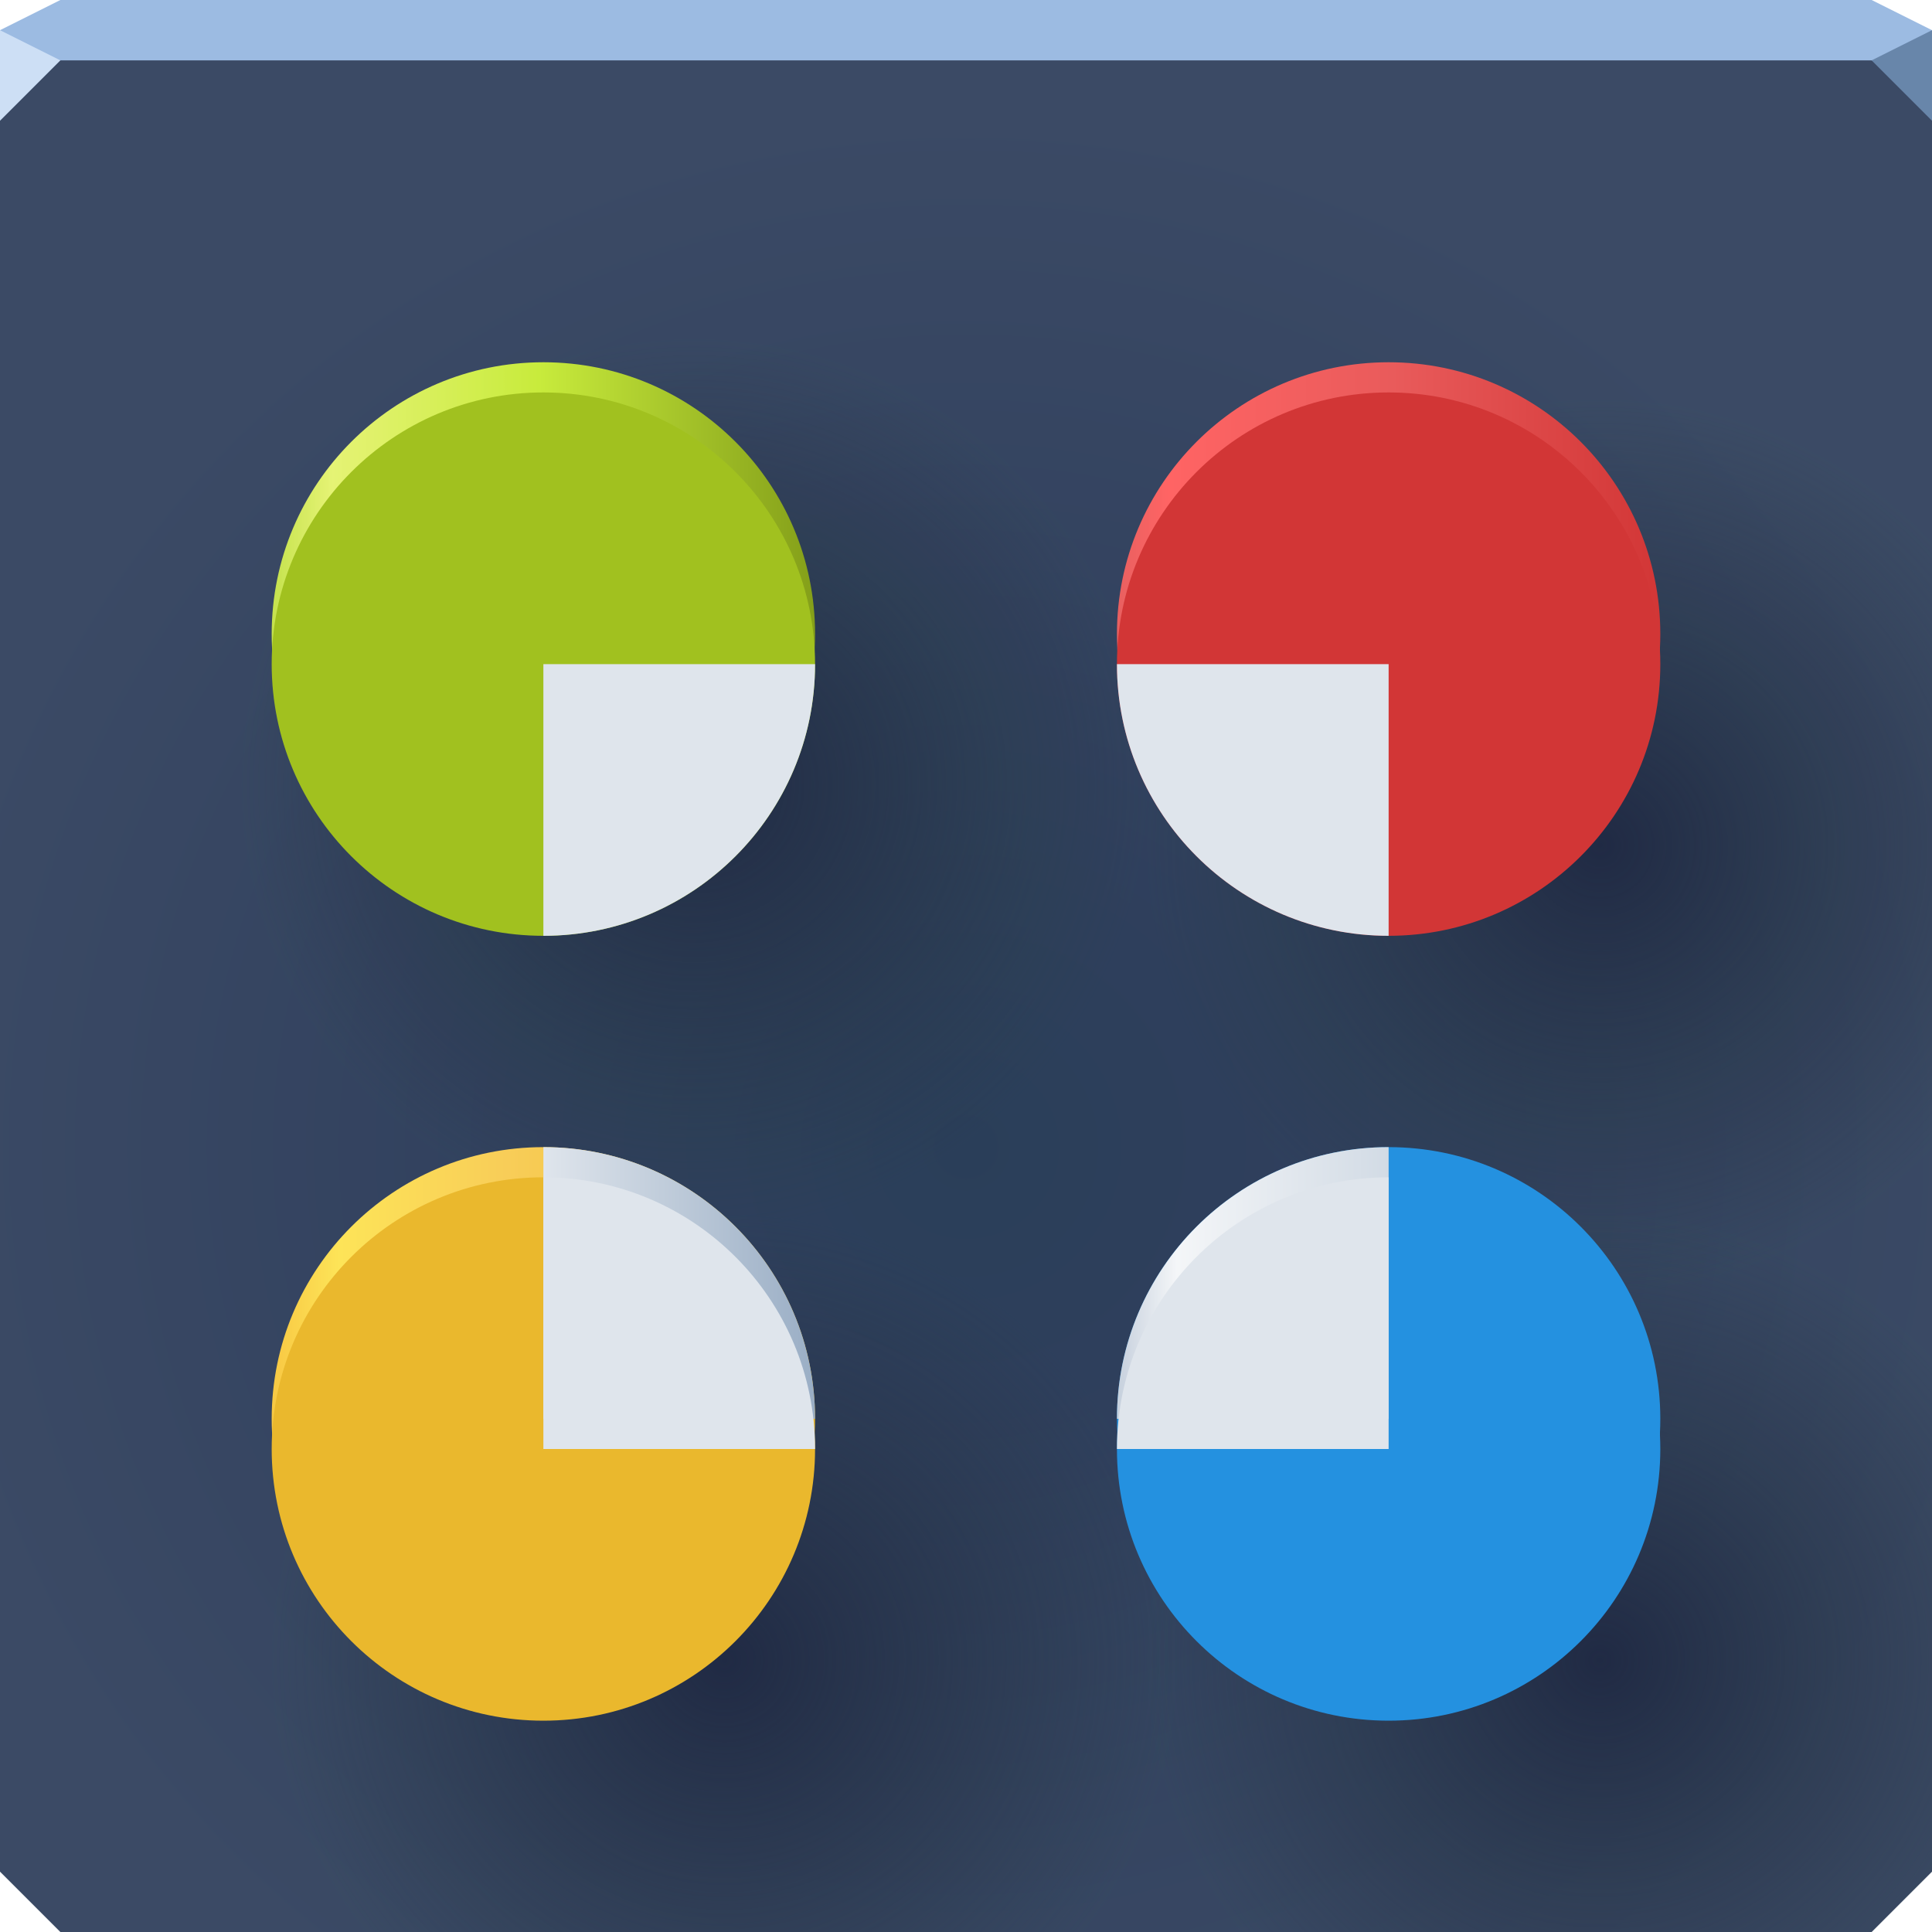
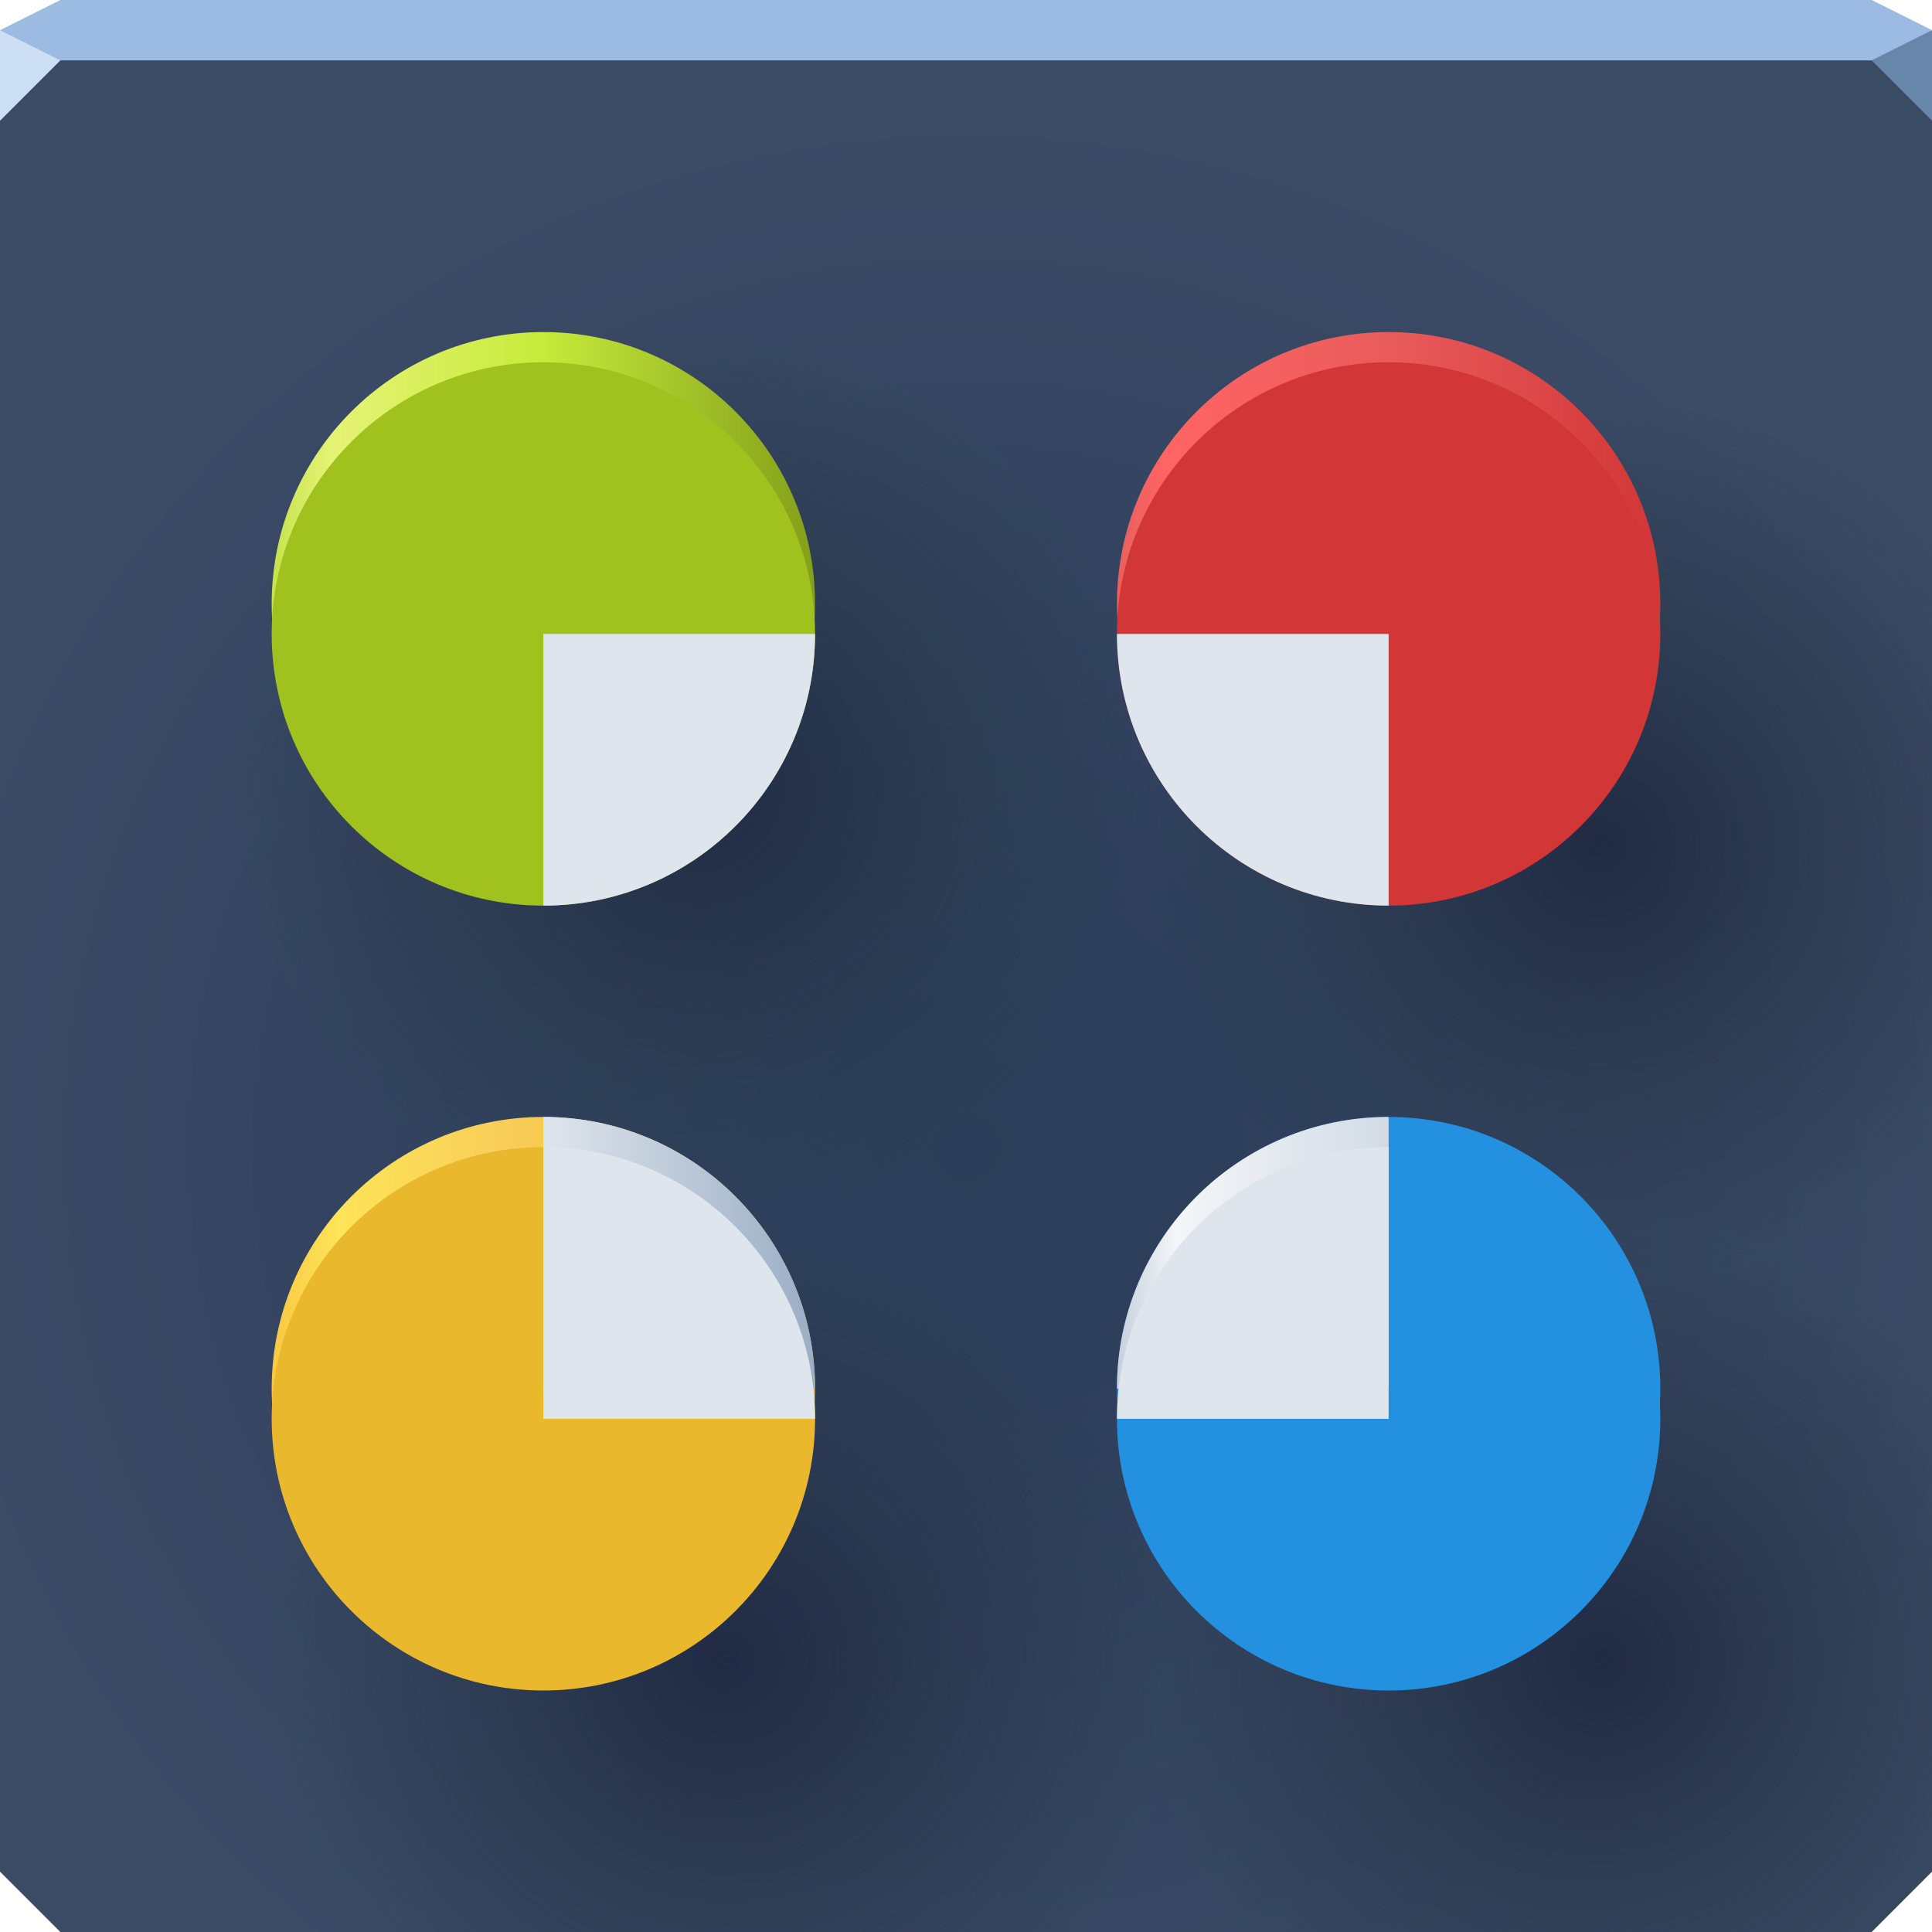
<svg xmlns="http://www.w3.org/2000/svg" xmlns:xlink="http://www.w3.org/1999/xlink" width="64" height="64" version="1.1">
  <defs>
    <linearGradient id="a">
      <stop stop-color="#202a44" offset="0" />
      <stop stop-color="#293747" stop-opacity=".009" offset="1" />
    </linearGradient>
-     <linearGradient id="k" x1="18" x2="27" y1="38" y2="38" gradientUnits="userSpaceOnUse">
+     <linearGradient id="k" x1="18" x2="27" y1="38" y2="38" gradientTransform="translate(0,-1)" gradientUnits="userSpaceOnUse">
      <stop stop-color="#dfe5ec" offset="0" />
      <stop stop-color="#9aaec5" offset="1" />
    </linearGradient>
-     <linearGradient id="j" x1="37" x2="46" y1="38" y2="38" gradientUnits="userSpaceOnUse">
+     <linearGradient id="j" x1="37" x2="46" y1="38" y2="38" gradientTransform="translate(0,-1)" gradientUnits="userSpaceOnUse">
      <stop stop-color="#c6d0dd" offset="0" />
      <stop stop-color="#f4f6f8" offset=".22" />
      <stop stop-color="#d2dbe5" offset="1" />
    </linearGradient>
-     <linearGradient id="i" x1="9" x2="27" y1="39" y2="39" gradientUnits="userSpaceOnUse">
+     <linearGradient id="i" x1="9" x2="27" y1="39" y2="39" gradientTransform="translate(0,-1)" gradientUnits="userSpaceOnUse">
      <stop stop-color="#f8c843" offset="0" />
      <stop stop-color="#fde458" offset=".124" />
      <stop stop-color="#f8cd58" offset=".433" />
      <stop stop-color="#eab82d" offset="1" />
    </linearGradient>
-     <linearGradient id="h" x1="9" x2="27" y1="12" y2="12" gradientUnits="userSpaceOnUse">
+     <linearGradient id="h" x1="9" x2="27" y1="12" y2="12" gradientTransform="translate(0,-1)" gradientUnits="userSpaceOnUse">
      <stop stop-color="#c5e24d" offset="0" />
      <stop stop-color="#ebf975" stop-opacity=".965" offset=".111" />
      <stop stop-color="#c8eb3c" offset=".492" />
      <stop stop-color="#849f19" offset="1" />
    </linearGradient>
-     <linearGradient id="g" x1="37" x2="55" y1="21" y2="21" gradientUnits="userSpaceOnUse">
+     <linearGradient id="g" x1="37" x2="55" y1="21" y2="21" gradientTransform="translate(0,-1)" gradientUnits="userSpaceOnUse">
      <stop stop-color="#e86060" offset="0" />
      <stop stop-color="#ff6464" offset=".095" />
      <stop stop-color="#e95b5b" offset=".508" />
      <stop stop-color="#d23636" offset="1" />
    </linearGradient>
    <radialGradient id="f" cx="25.905" cy="86.835" r="32" gradientTransform="matrix(.46875 0 0 .46143 11.857 14.932)" gradientUnits="userSpaceOnUse" xlink:href="#a" />
    <radialGradient id="e" cx="32" cy="37.608" r="32" gradientTransform="matrix(1.0938 0 0 1.0767 -3 -2.4915)" gradientUnits="userSpaceOnUse">
      <stop stop-color="#2a3e59" offset="0" />
      <stop stop-color="#3b4e65" offset="1" />
    </radialGradient>
    <radialGradient id="d" cx="23.771" cy="23.986" r="32" gradientTransform="matrix(.46875 0 0 .46143 11.857 14.932)" gradientUnits="userSpaceOnUse" xlink:href="#a" />
    <radialGradient id="c" cx="87.771" cy="28.32" r="32" gradientTransform="matrix(.46875 0 0 .46143 11.857 14.932)" gradientUnits="userSpaceOnUse" xlink:href="#a" />
    <radialGradient id="b" cx="87.771" cy="86.835" r="32" gradientTransform="matrix(.46875 0 0 .46143 11.857 14.932)" gradientUnits="userSpaceOnUse" xlink:href="#a" />
  </defs>
-   <path d="m0 1v33 28l2 2h30 30l2-2v-28-33h-32z" color="#000000" fill="url(#e)" />
-   <path d="m0 1v33 28l2 2h30 30l2-2v-28-33h-32z" color="#000000" fill="url(#d)" />
-   <path d="m0 1v33 28l2 2h30 30l2-2v-28-33h-32z" color="#000000" fill="url(#c)" />
-   <path d="m0 1v33 28l2 2h30 30l2-2v-28-33h-32z" color="#000000" fill="url(#b)" />
-   <path d="m0 1v33 28l2 2h30 30l2-2v-28-33h-32z" color="#000000" fill="url(#f)" />
-   <path d="m2 0-2 1v1h32 32v-1l-2-1h-30z" color="#000000" fill="#9cbbe2" />
+   <path d="m0 1v61l2 2h60l2-2v-61h-32z" color="#000000" fill="url(#e)" />
+   <path d="m0 1v61l2 2h60l2-2v-61h-32z" color="#000000" fill="url(#d)" />
+   <path d="m0 1v61l2 2h60l2-2v-61h-32z" color="#000000" fill="url(#c)" />
+   <path d="m0 1v61l2 2h60l2-2v-61h-32z" color="#000000" fill="url(#b)" />
+   <path d="m0 1v61l2 2h60l2-2v-61h-32z" color="#000000" fill="url(#f)" />
+   <path d="m2 0-2 1v1h64v-1l-2-1h-30z" color="#000000" fill="#9cbbe2" />
  <path d="m0 1v3l2-2z" fill="#cddff5" />
  <path d="m64 4-2-2 2-1z" fill="#6886aa" />
-   <path d="m9 21a9 9 0 0 1 9-9 9 9 0 0 1 9 9 9 9 0 0 1-9 9 9 9 0 0 1-9-9z" color="#000000" fill="url(#h)" fill-rule="evenodd" />
-   <path d="m9 22a9 9 0 0 1 9-9 9 9 0 0 1 9 9 9 9 0 0 1-9 9 9 9 0 0 1-9-9z" color="#000000" fill="#a1c11f" fill-rule="evenodd" />
-   <path d="m18 22v9c4.971 0 9-4.029 9-9z" color="#000000" fill="#dfe5ec" fill-rule="evenodd" />
-   <path d="m9 47a9 9 0 0 1 9-9 9 9 0 0 1 9 9 9 9 0 0 1-9 9 9 9 0 0 1-9-9z" color="#000000" fill="url(#i)" fill-rule="evenodd" />
-   <path d="m9 48a9 9 0 0 1 9-9 9 9 0 0 1 9 9 9 9 0 0 1-9 9 9 9 0 0 1-9-9z" color="#000000" fill="#eab82d" fill-rule="evenodd" />
-   <path d="m37 21a9 9 0 0 1 9-9 9 9 0 0 1 9 9 9 9 0 0 1-9 9 9 9 0 0 1-9-9z" color="#000000" fill="url(#g)" fill-rule="evenodd" />
-   <path d="m37 22a9 9 0 0 1 9-9 9 9 0 0 1 9 9 9 9 0 0 1-9 9 9 9 0 0 1-9-9z" color="#000000" fill="#d23636" fill-rule="evenodd" />
-   <path d="m37 22c0 4.971 4.029 9 9 9v-9z" color="#000000" fill="#dfe5ec" fill-rule="evenodd" />
+   <path d="m9 20a9 9 0 0 1 9-9 9 9 0 0 1 9 9 9 9 0 0 1-9 9 9 9 0 0 1-9-9z" color="#000000" fill="url(#h)" fill-rule="evenodd" />
+   <path d="m9 21a9 9 0 0 1 9-9 9 9 0 0 1 9 9 9 9 0 0 1-9 9 9 9 0 0 1-9-9z" color="#000000" fill="#a1c11f" fill-rule="evenodd" />
+   <path d="m18 21v9c4.971 0 9-4.029 9-9z" color="#000000" fill="#dfe5ec" fill-rule="evenodd" />
+   <path d="m9 46a9 9 0 0 1 9-9 9 9 0 0 1 9 9 9 9 0 0 1-9 9 9 9 0 0 1-9-9z" color="#000000" fill="url(#i)" fill-rule="evenodd" />
+   <path d="m9 47a9 9 0 0 1 9-9 9 9 0 0 1 9 9 9 9 0 0 1-9 9 9 9 0 0 1-9-9z" color="#000000" fill="#eab82d" fill-rule="evenodd" />
+   <path d="m37 20a9 9 0 0 1 9-9 9 9 0 0 1 9 9 9 9 0 0 1-9 9 9 9 0 0 1-9-9z" color="#000000" fill="url(#g)" fill-rule="evenodd" />
+   <path d="m37 21a9 9 0 0 1 9-9 9 9 0 0 1 9 9 9 9 0 0 1-9 9 9 9 0 0 1-9-9z" color="#000000" fill="#d23636" fill-rule="evenodd" />
+   <path d="m37 21c0 4.971 4.029 9 9 9v-9z" color="#000000" fill="#dfe5ec" fill-rule="evenodd" />
+   <path d="m37 46a9 9 0 0 1 9-9 9 9 0 0 1 9 9 9 9 0 0 1-9 9 9 9 0 0 1-9-9z" color="#000000" fill="#2491e0" fill-rule="evenodd" />
  <path d="m37 47a9 9 0 0 1 9-9 9 9 0 0 1 9 9 9 9 0 0 1-9 9 9 9 0 0 1-9-9z" color="#000000" fill="#2491e0" fill-rule="evenodd" />
-   <path d="m37 48a9 9 0 0 1 9-9 9 9 0 0 1 9 9 9 9 0 0 1-9 9 9 9 0 0 1-9-9z" color="#000000" fill="#2491e0" fill-rule="evenodd" />
-   <path d="m46 38c-4.971 0-9 4.029-9 9h9z" color="#000000" fill="url(#j)" fill-rule="evenodd" />
-   <path d="m46 39c-4.971 0-9 4.029-9 9h9z" color="#000000" fill="#dfe5ec" fill-rule="evenodd" />
-   <path d="m18 38c4.971 0 9 4.029 9 9h-9z" color="#000000" fill="url(#k)" fill-rule="evenodd" />
-   <path d="m18 39c4.971 0 9 4.029 9 9h-9z" color="#000000" fill="#dfe5ec" fill-rule="evenodd" />
+   <path d="m46 37c-4.971 0-9 4.029-9 9h9z" color="#000000" fill="url(#j)" fill-rule="evenodd" />
+   <path d="m46 38c-4.971 0-9 4.029-9 9h9z" color="#000000" fill="#dfe5ec" fill-rule="evenodd" />
+   <path d="m18 37c4.971 0 9 4.029 9 9h-9z" color="#000000" fill="url(#k)" fill-rule="evenodd" />
+   <path d="m18 38c4.971 0 9 4.029 9 9h-9z" color="#000000" fill="#dfe5ec" fill-rule="evenodd" />
</svg>
